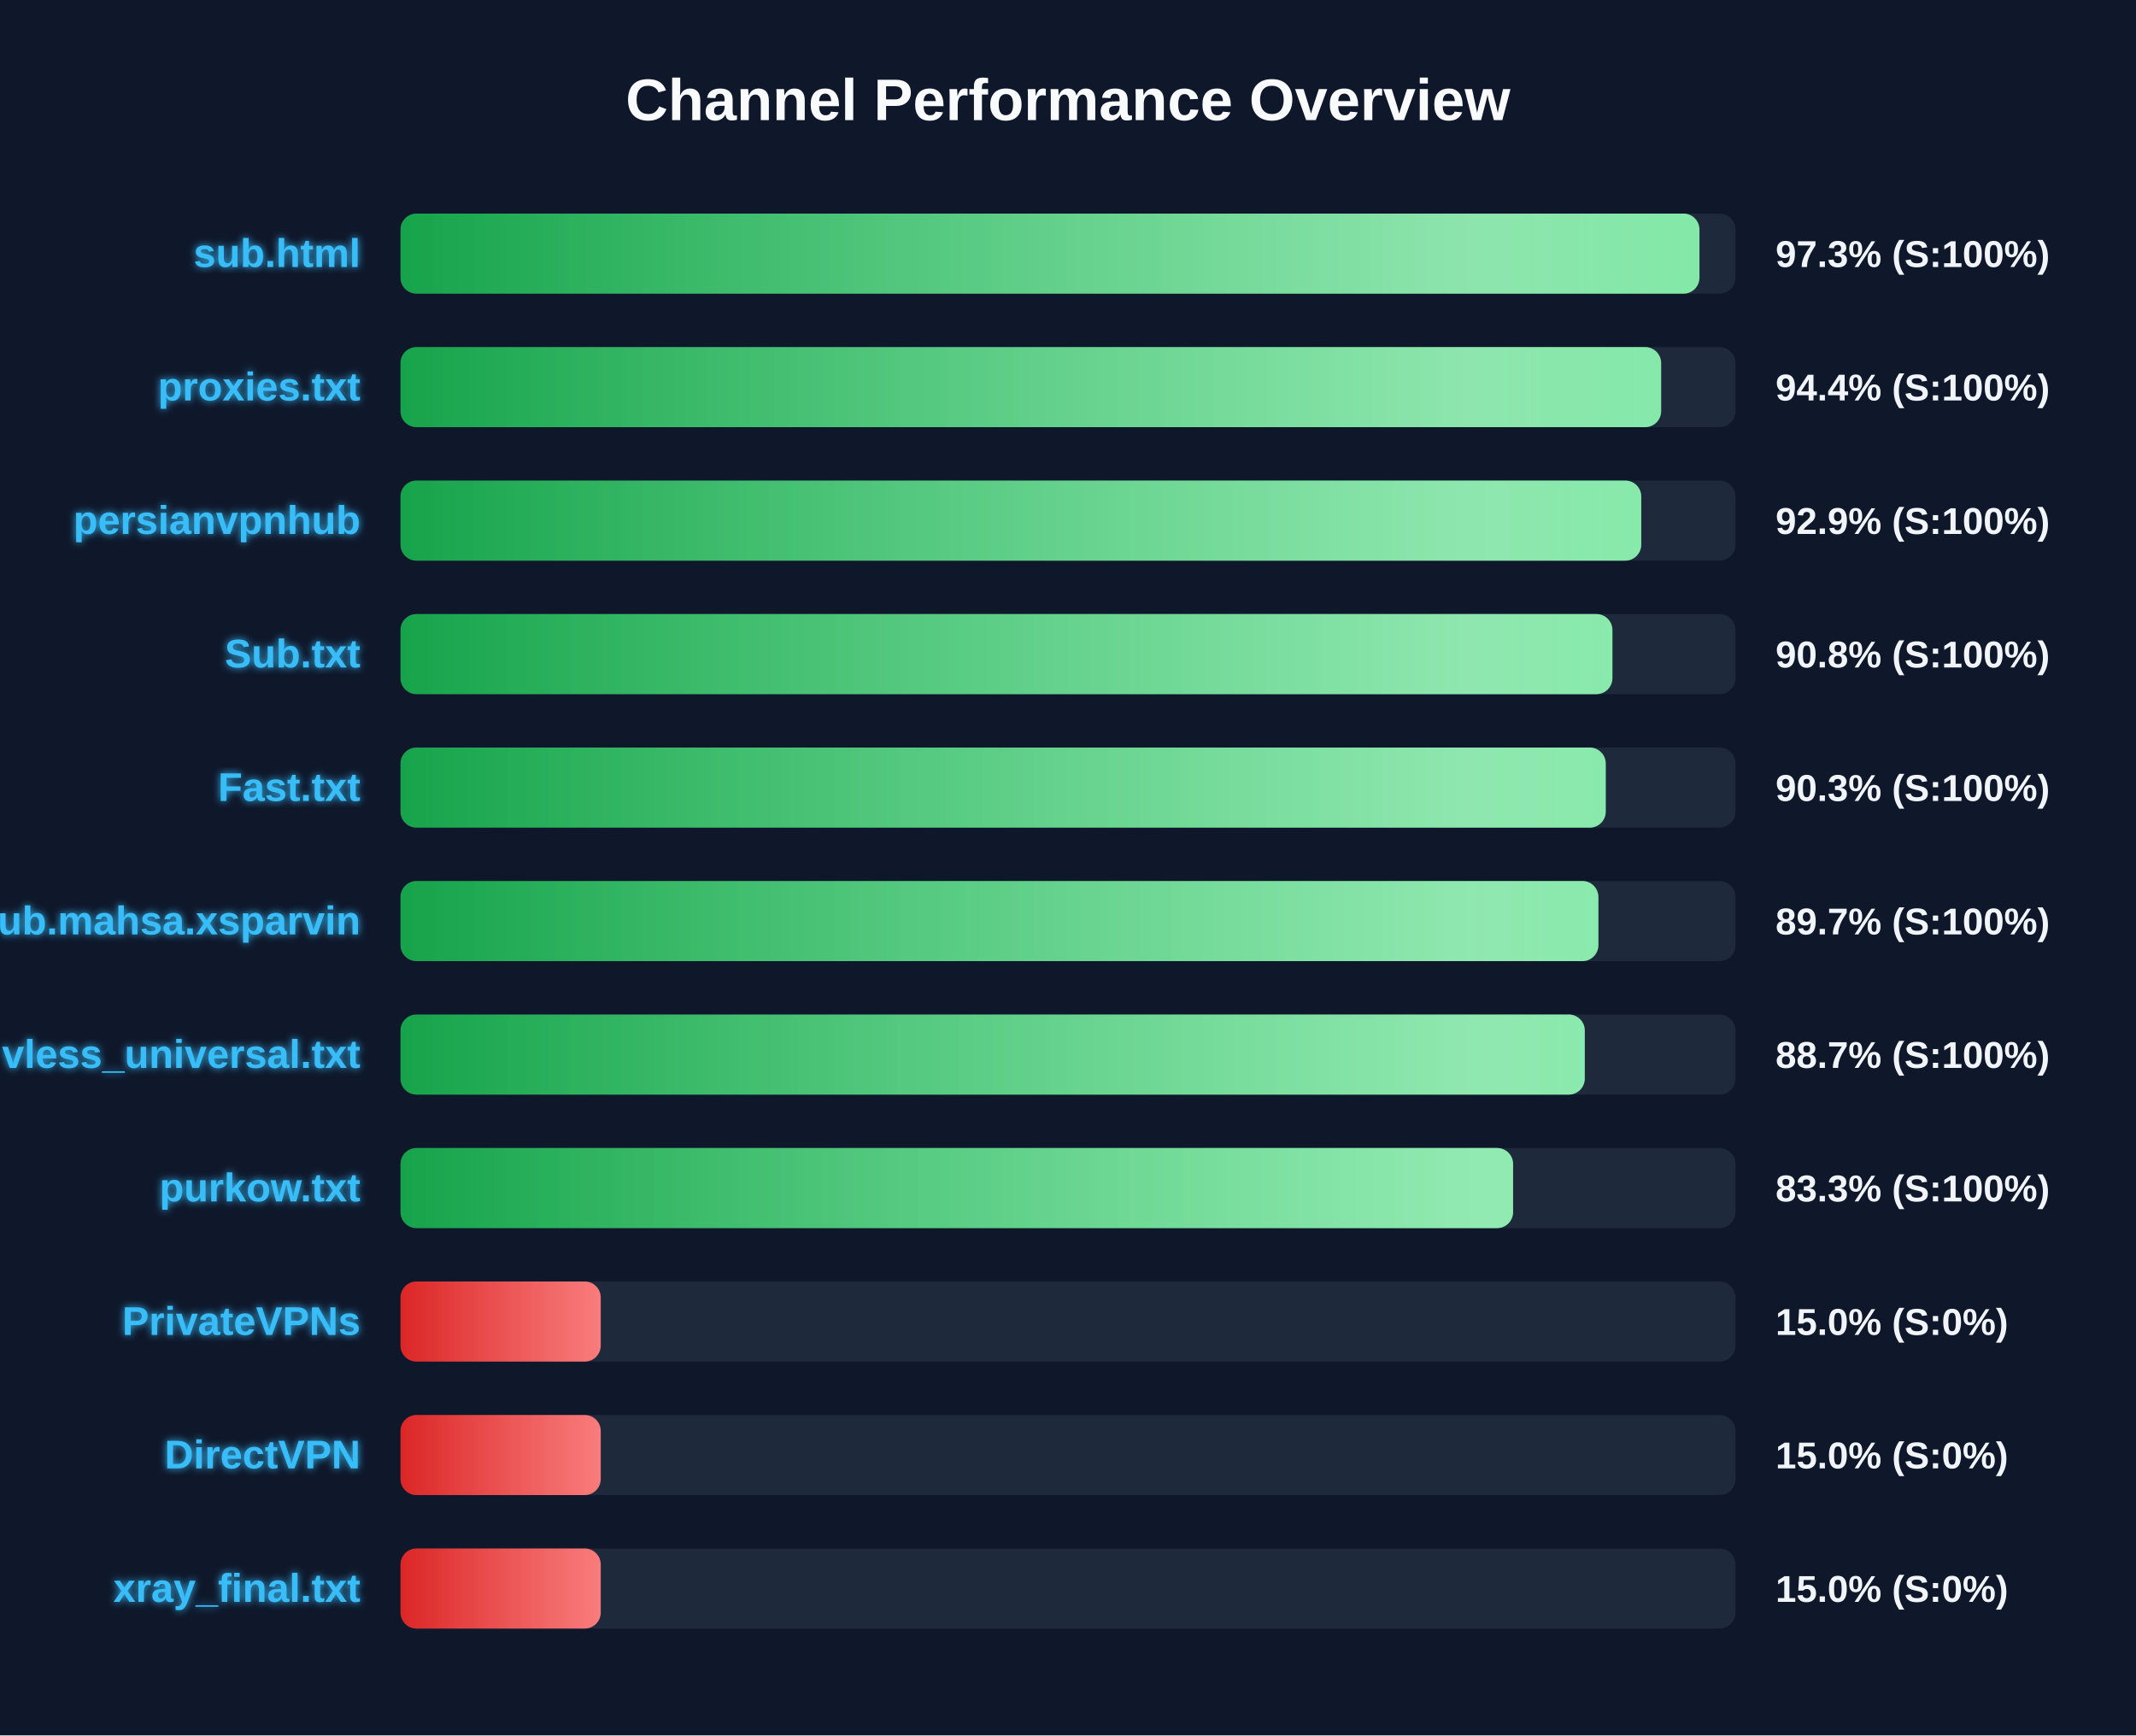
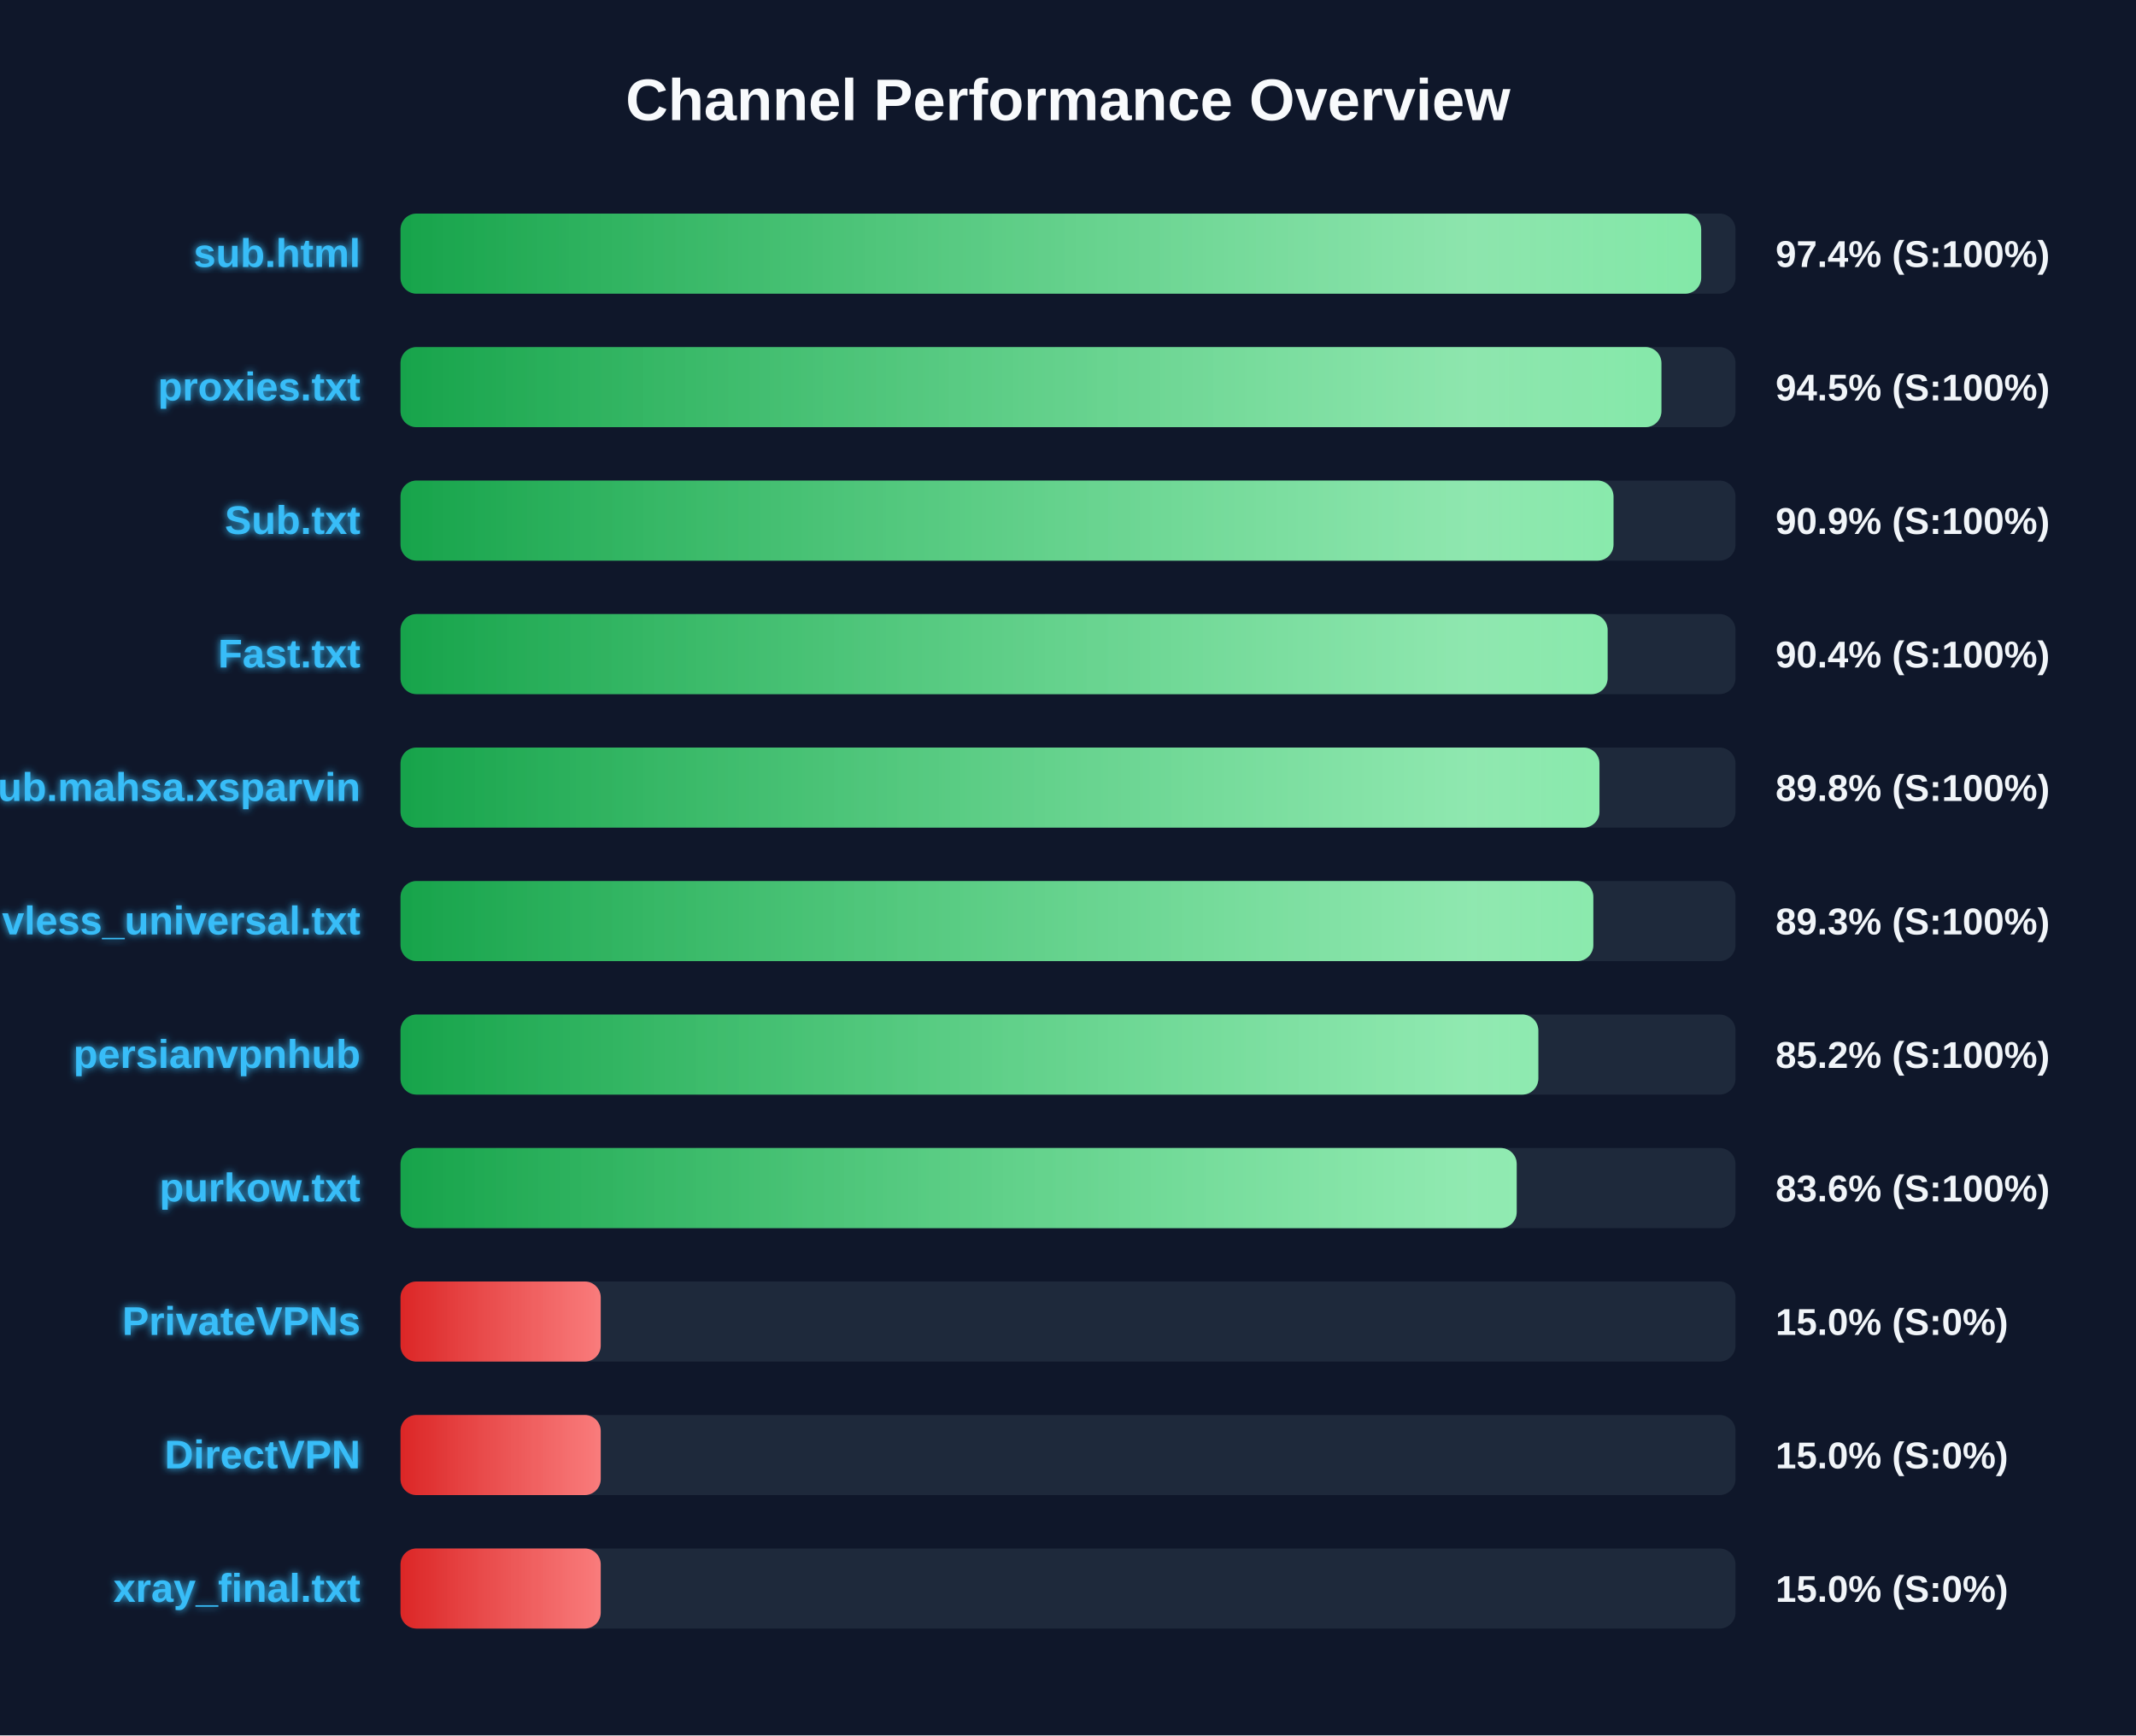
<svg xmlns="http://www.w3.org/2000/svg" width="800" height="650" version="1.1">
  <defs>
    <linearGradient id="grad-green" x1="0%" y1="0%" x2="100%" y2="0%">
      <stop offset="0%" stop-color="#16a34a" />
      <stop offset="100%" stop-color="#4ade80" />
    </linearGradient>
    <linearGradient id="grad-yellow" x1="0%" y1="0%" x2="100%" y2="0%">
      <stop offset="0%" stop-color="#ca8a04" />
      <stop offset="100%" stop-color="#fde047" />
    </linearGradient>
    <linearGradient id="grad-red" x1="0%" y1="0%" x2="100%" y2="0%">
      <stop offset="0%" stop-color="#dc2626" />
      <stop offset="100%" stop-color="#f87171" />
    </linearGradient>
    <linearGradient id="shimmer" x1="0%" y1="0%" x2="100%" y2="0%">
      <stop offset="0%" stop-color="rgba(255,255,255,0)" />
      <stop offset="50%" stop-color="rgba(255,255,255,0.4)" />
      <stop offset="100%" stop-color="rgba(255,255,255,0)" />
    </linearGradient>
    <filter id="glow" x="-20%" y="-20%" width="140%" height="140%">
      <feGaussianBlur stdDeviation="1.5" result="blur" />
      <feComposite in="SourceGraphic" in2="blur" operator="over" />
    </filter>
  </defs>
  <style>
        .bg-rect { fill: #0f172a; }
        .title { font: bold 22px 'Segoe UI', Arial, sans-serif; fill: #f8fafc; }
        .row { font: bold 15px 'Segoe UI', Arial, sans-serif; fill: #38bdf8; filter: url(#glow); }
        .score { font: bold 14px 'Segoe UI', Arial, sans-serif; fill: #f1f5f9; }
        @keyframes shimmer-anim {
            0% { transform: translateX(-100%); }
            100% { transform: translateX(200%); }
        }
        .shimmer-rect {
            animation: shimmer-anim 2.5s infinite linear;
        }
    </style>
  <rect width="100%" height="100%" class="bg-rect" />
  <text x="400" y="45" text-anchor="middle" class="title">Channel Performance Overview</text>
  <rect x="150" y="80" width="500" height="30" fill="#1e293b" rx="6" />
  <clipPath id="clip-0">
-     <rect x="150" y="80" width="486.5" height="30" rx="6" />
+     <rect x="150" y="80" width="487.15" height="30" rx="6" />
  </clipPath>
-   <rect x="150" y="80" width="486.5" height="30" fill="url(#grad-green)" rx="6" />
+   <rect x="150" y="80" width="487.15" height="30" fill="url(#grad-green)" rx="6" />
  <g clip-path="url(#clip-0)">
    <rect x="150" y="80" width="100%" height="30" fill="url(#shimmer)" class="shimmer-rect" />
  </g>
  <text x="135" y="100" text-anchor="end" class="row">sub.html</text>
-   <text x="665" y="100" text-anchor="start" class="score">97.3% (S:100%)</text>
+   <text x="665" y="100" text-anchor="start" class="score">97.4% (S:100%)</text>
  <rect x="150" y="130" width="500" height="30" fill="#1e293b" rx="6" />
  <clipPath id="clip-1">
-     <rect x="150" y="130" width="472.15" height="30" rx="6" />
+     <rect x="150" y="130" width="472.25" height="30" rx="6" />
  </clipPath>
-   <rect x="150" y="130" width="472.15" height="30" fill="url(#grad-green)" rx="6" />
+   <rect x="150" y="130" width="472.25" height="30" fill="url(#grad-green)" rx="6" />
  <g clip-path="url(#clip-1)">
    <rect x="150" y="130" width="100%" height="30" fill="url(#shimmer)" class="shimmer-rect" />
  </g>
  <text x="135" y="150" text-anchor="end" class="row">proxies.txt</text>
-   <text x="665" y="150" text-anchor="start" class="score">94.4% (S:100%)</text>
+   <text x="665" y="150" text-anchor="start" class="score">94.5% (S:100%)</text>
  <rect x="150" y="180" width="500" height="30" fill="#1e293b" rx="6" />
  <clipPath id="clip-2">
-     <rect x="150" y="180" width="464.7" height="30" rx="6" />
+     <rect x="150" y="180" width="454.3" height="30" rx="6" />
  </clipPath>
-   <rect x="150" y="180" width="464.7" height="30" fill="url(#grad-green)" rx="6" />
+   <rect x="150" y="180" width="454.3" height="30" fill="url(#grad-green)" rx="6" />
  <g clip-path="url(#clip-2)">
    <rect x="150" y="180" width="100%" height="30" fill="url(#shimmer)" class="shimmer-rect" />
  </g>
-   <text x="135" y="200" text-anchor="end" class="row">persianvpnhub</text>
-   <text x="665" y="200" text-anchor="start" class="score">92.9% (S:100%)</text>
+   <text x="135" y="200" text-anchor="end" class="row">Sub.txt</text>
+   <text x="665" y="200" text-anchor="start" class="score">90.9% (S:100%)</text>
  <rect x="150" y="230" width="500" height="30" fill="#1e293b" rx="6" />
  <clipPath id="clip-3">
-     <rect x="150" y="230" width="453.9" height="30" rx="6" />
+     <rect x="150" y="230" width="452.1" height="30" rx="6" />
  </clipPath>
-   <rect x="150" y="230" width="453.9" height="30" fill="url(#grad-green)" rx="6" />
+   <rect x="150" y="230" width="452.1" height="30" fill="url(#grad-green)" rx="6" />
  <g clip-path="url(#clip-3)">
    <rect x="150" y="230" width="100%" height="30" fill="url(#shimmer)" class="shimmer-rect" />
  </g>
-   <text x="135" y="250" text-anchor="end" class="row">Sub.txt</text>
-   <text x="665" y="250" text-anchor="start" class="score">90.8% (S:100%)</text>
+   <text x="135" y="250" text-anchor="end" class="row">Fast.txt</text>
+   <text x="665" y="250" text-anchor="start" class="score">90.4% (S:100%)</text>
  <rect x="150" y="280" width="500" height="30" fill="#1e293b" rx="6" />
  <clipPath id="clip-4">
-     <rect x="150" y="280" width="451.4" height="30" rx="6" />
+     <rect x="150" y="280" width="449.05" height="30" rx="6" />
  </clipPath>
-   <rect x="150" y="280" width="451.4" height="30" fill="url(#grad-green)" rx="6" />
+   <rect x="150" y="280" width="449.05" height="30" fill="url(#grad-green)" rx="6" />
  <g clip-path="url(#clip-4)">
    <rect x="150" y="280" width="100%" height="30" fill="url(#shimmer)" class="shimmer-rect" />
  </g>
-   <text x="135" y="300" text-anchor="end" class="row">Fast.txt</text>
-   <text x="665" y="300" text-anchor="start" class="score">90.3% (S:100%)</text>
+   <text x="135" y="300" text-anchor="end" class="row">Sub.mahsa.xsparvin</text>
+   <text x="665" y="300" text-anchor="start" class="score">89.8% (S:100%)</text>
  <rect x="150" y="330" width="500" height="30" fill="#1e293b" rx="6" />
  <clipPath id="clip-5">
-     <rect x="150" y="330" width="448.65" height="30" rx="6" />
+     <rect x="150" y="330" width="446.75" height="30" rx="6" />
  </clipPath>
-   <rect x="150" y="330" width="448.65" height="30" fill="url(#grad-green)" rx="6" />
+   <rect x="150" y="330" width="446.75" height="30" fill="url(#grad-green)" rx="6" />
  <g clip-path="url(#clip-5)">
    <rect x="150" y="330" width="100%" height="30" fill="url(#shimmer)" class="shimmer-rect" />
  </g>
-   <text x="135" y="350" text-anchor="end" class="row">Sub.mahsa.xsparvin</text>
-   <text x="665" y="350" text-anchor="start" class="score">89.7% (S:100%)</text>
+   <text x="135" y="350" text-anchor="end" class="row">vless_universal.txt</text>
+   <text x="665" y="350" text-anchor="start" class="score">89.3% (S:100%)</text>
  <rect x="150" y="380" width="500" height="30" fill="#1e293b" rx="6" />
  <clipPath id="clip-6">
-     <rect x="150" y="380" width="443.55" height="30" rx="6" />
+     <rect x="150" y="380" width="426.15" height="30" rx="6" />
  </clipPath>
-   <rect x="150" y="380" width="443.55" height="30" fill="url(#grad-green)" rx="6" />
+   <rect x="150" y="380" width="426.15" height="30" fill="url(#grad-green)" rx="6" />
  <g clip-path="url(#clip-6)">
    <rect x="150" y="380" width="100%" height="30" fill="url(#shimmer)" class="shimmer-rect" />
  </g>
-   <text x="135" y="400" text-anchor="end" class="row">vless_universal.txt</text>
-   <text x="665" y="400" text-anchor="start" class="score">88.7% (S:100%)</text>
+   <text x="135" y="400" text-anchor="end" class="row">persianvpnhub</text>
+   <text x="665" y="400" text-anchor="start" class="score">85.2% (S:100%)</text>
  <rect x="150" y="430" width="500" height="30" fill="#1e293b" rx="6" />
  <clipPath id="clip-7">
-     <rect x="150" y="430" width="416.7" height="30" rx="6" />
+     <rect x="150" y="430" width="418.05" height="30" rx="6" />
  </clipPath>
-   <rect x="150" y="430" width="416.7" height="30" fill="url(#grad-green)" rx="6" />
+   <rect x="150" y="430" width="418.05" height="30" fill="url(#grad-green)" rx="6" />
  <g clip-path="url(#clip-7)">
    <rect x="150" y="430" width="100%" height="30" fill="url(#shimmer)" class="shimmer-rect" />
  </g>
  <text x="135" y="450" text-anchor="end" class="row">purkow.txt</text>
-   <text x="665" y="450" text-anchor="start" class="score">83.3% (S:100%)</text>
+   <text x="665" y="450" text-anchor="start" class="score">83.6% (S:100%)</text>
  <rect x="150" y="480" width="500" height="30" fill="#1e293b" rx="6" />
  <clipPath id="clip-8">
    <rect x="150" y="480" width="75.0" height="30" rx="6" />
  </clipPath>
  <rect x="150" y="480" width="75.0" height="30" fill="url(#grad-red)" rx="6" />
  <g clip-path="url(#clip-8)">
    <rect x="150" y="480" width="100%" height="30" fill="url(#shimmer)" class="shimmer-rect" />
  </g>
  <text x="135" y="500" text-anchor="end" class="row">PrivateVPNs</text>
  <text x="665" y="500" text-anchor="start" class="score">15.0% (S:0%)</text>
  <rect x="150" y="530" width="500" height="30" fill="#1e293b" rx="6" />
  <clipPath id="clip-9">
    <rect x="150" y="530" width="75.0" height="30" rx="6" />
  </clipPath>
  <rect x="150" y="530" width="75.0" height="30" fill="url(#grad-red)" rx="6" />
  <g clip-path="url(#clip-9)">
    <rect x="150" y="530" width="100%" height="30" fill="url(#shimmer)" class="shimmer-rect" />
  </g>
  <text x="135" y="550" text-anchor="end" class="row">DirectVPN</text>
  <text x="665" y="550" text-anchor="start" class="score">15.0% (S:0%)</text>
  <rect x="150" y="580" width="500" height="30" fill="#1e293b" rx="6" />
  <clipPath id="clip-10">
    <rect x="150" y="580" width="75.0" height="30" rx="6" />
  </clipPath>
  <rect x="150" y="580" width="75.0" height="30" fill="url(#grad-red)" rx="6" />
  <g clip-path="url(#clip-10)">
    <rect x="150" y="580" width="100%" height="30" fill="url(#shimmer)" class="shimmer-rect" />
  </g>
  <text x="135" y="600" text-anchor="end" class="row">xray_final.txt</text>
  <text x="665" y="600" text-anchor="start" class="score">15.0% (S:0%)</text>
</svg>
